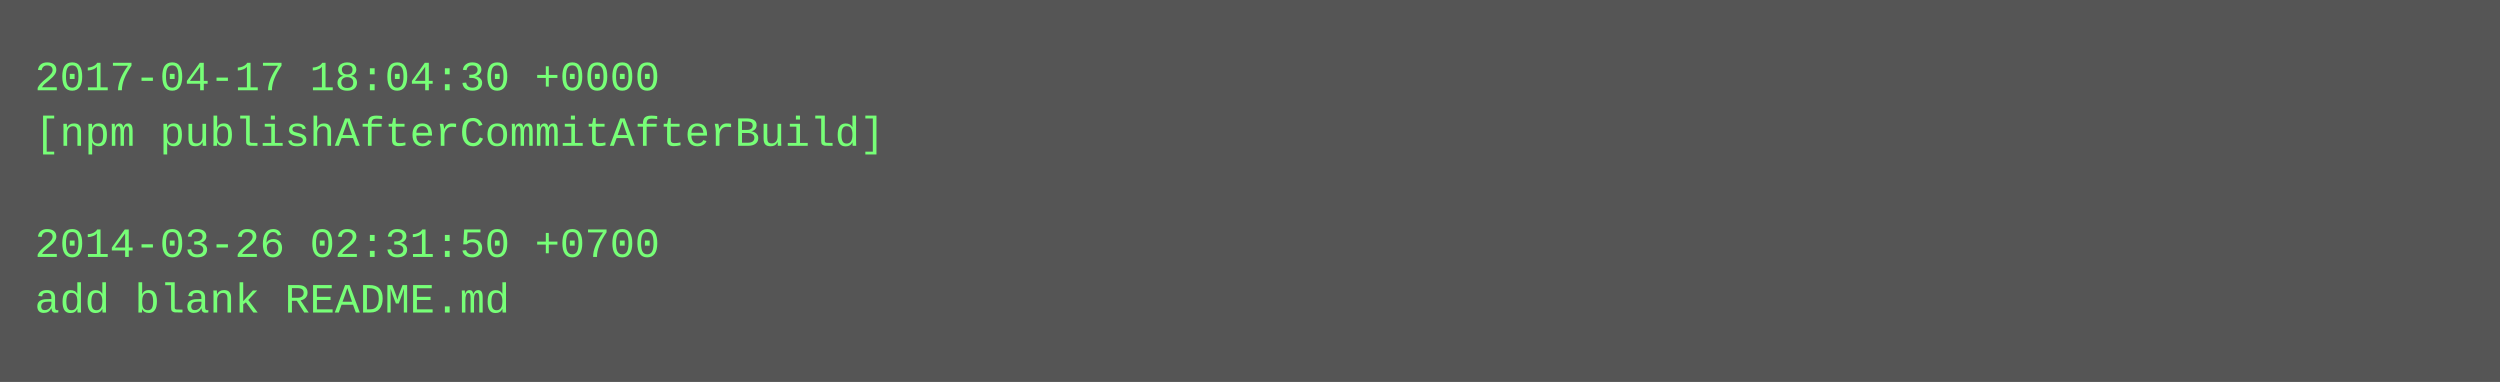
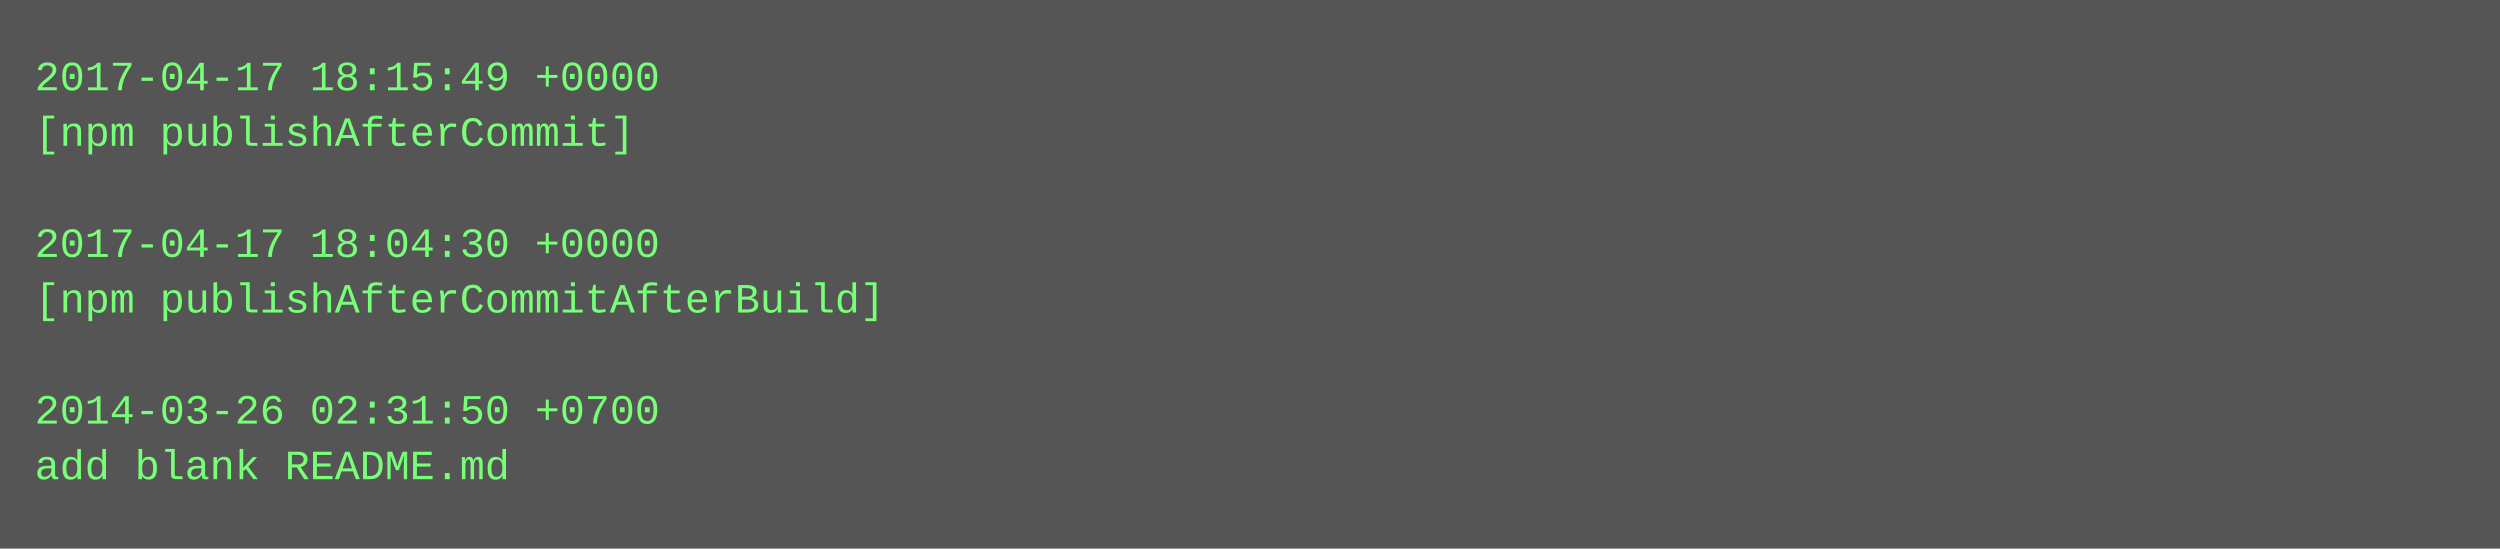
- <svg xmlns="http://www.w3.org/2000/svg" height="110" width="720">
-   <rect height="110" fill="#555" width="720" />
+ <svg xmlns="http://www.w3.org/2000/svg" height="158" width="720">
+   <rect height="158" fill="#555" width="720" />
  <text fill="#7f7" font-family="Courier New" font-size="12" xml:space="preserve">
-     <tspan x="10" y="26">2017-04-17 18:04:30 +0000</tspan>
-     <tspan x="10" y="42">[npm publishAfterCommitAfterBuild]</tspan>
+     <tspan x="10" y="26">2017-04-17 18:15:49 +0000</tspan>
+     <tspan x="10" y="42">[npm publishAfterCommit]</tspan>
    <tspan x="10" y="58" />
-     <tspan x="10" y="74">2014-03-26 02:31:50 +0700</tspan>
-     <tspan x="10" y="90">add blank README.md</tspan>
+     <tspan x="10" y="74">2017-04-17 18:04:30 +0000</tspan>
+     <tspan x="10" y="90">[npm publishAfterCommitAfterBuild]</tspan>
+     <tspan x="10" y="106" />
+     <tspan x="10" y="122">2014-03-26 02:31:50 +0700</tspan>
+     <tspan x="10" y="138">add blank README.md</tspan>
  </text>
</svg>
